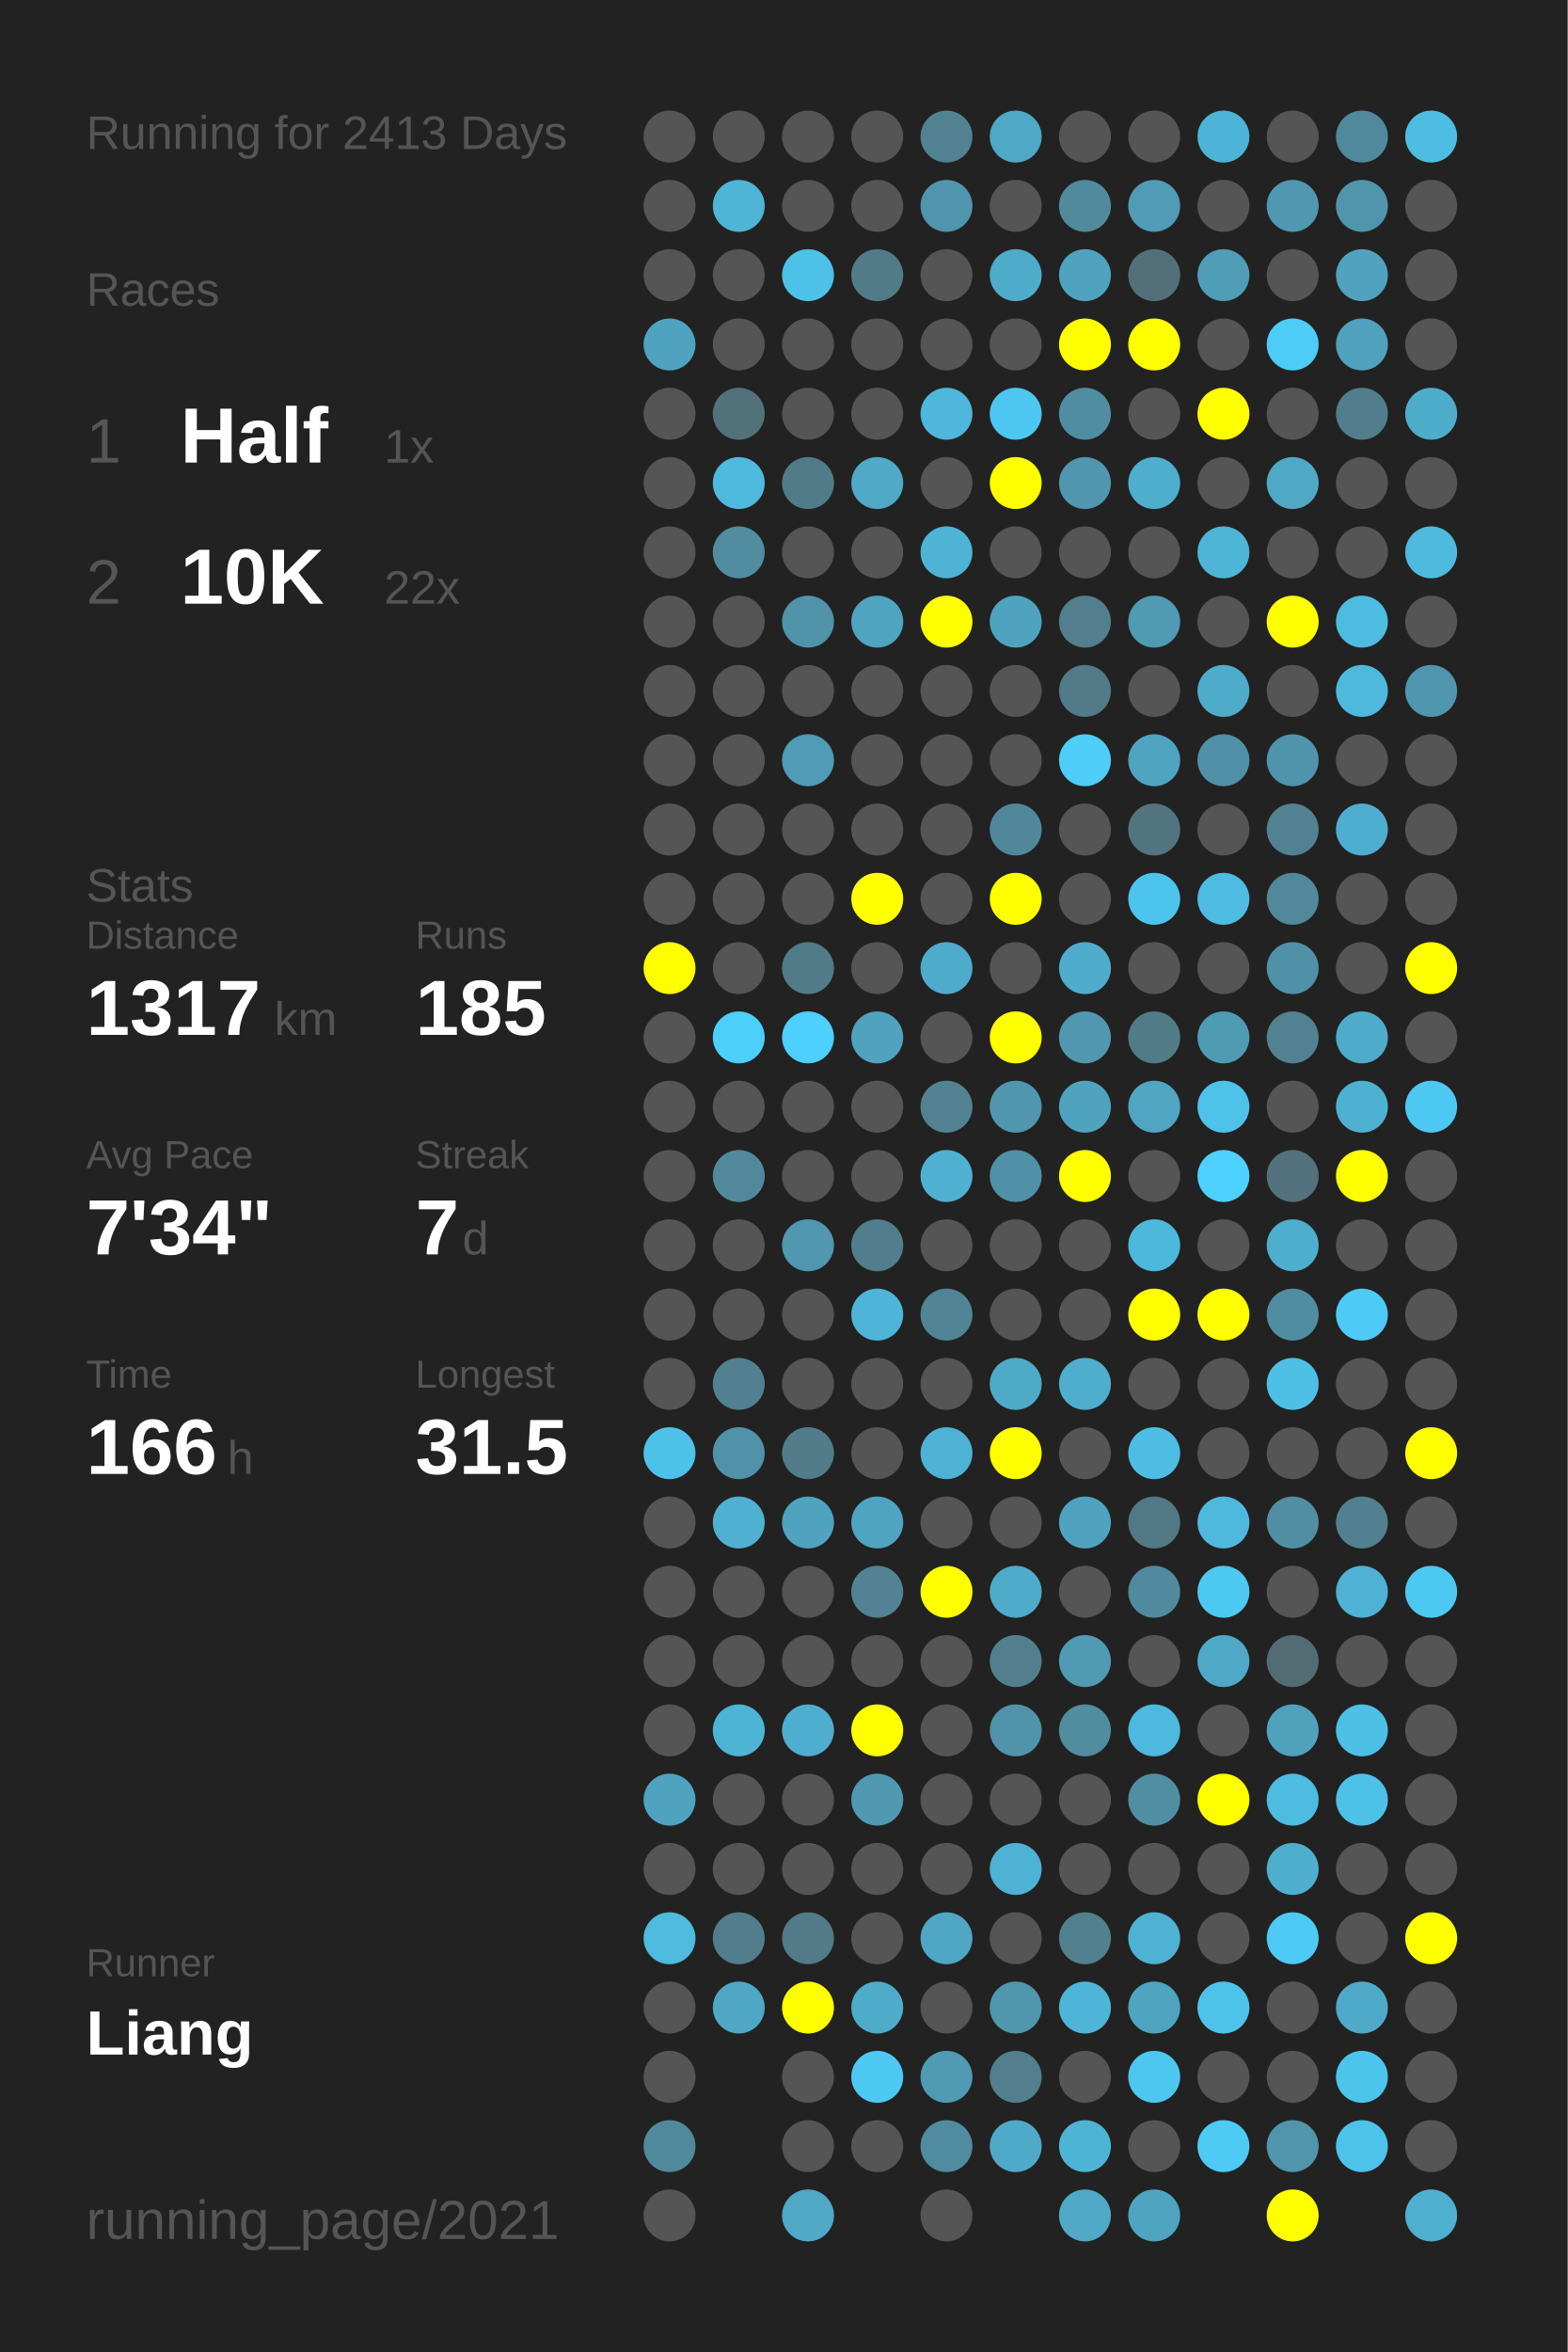
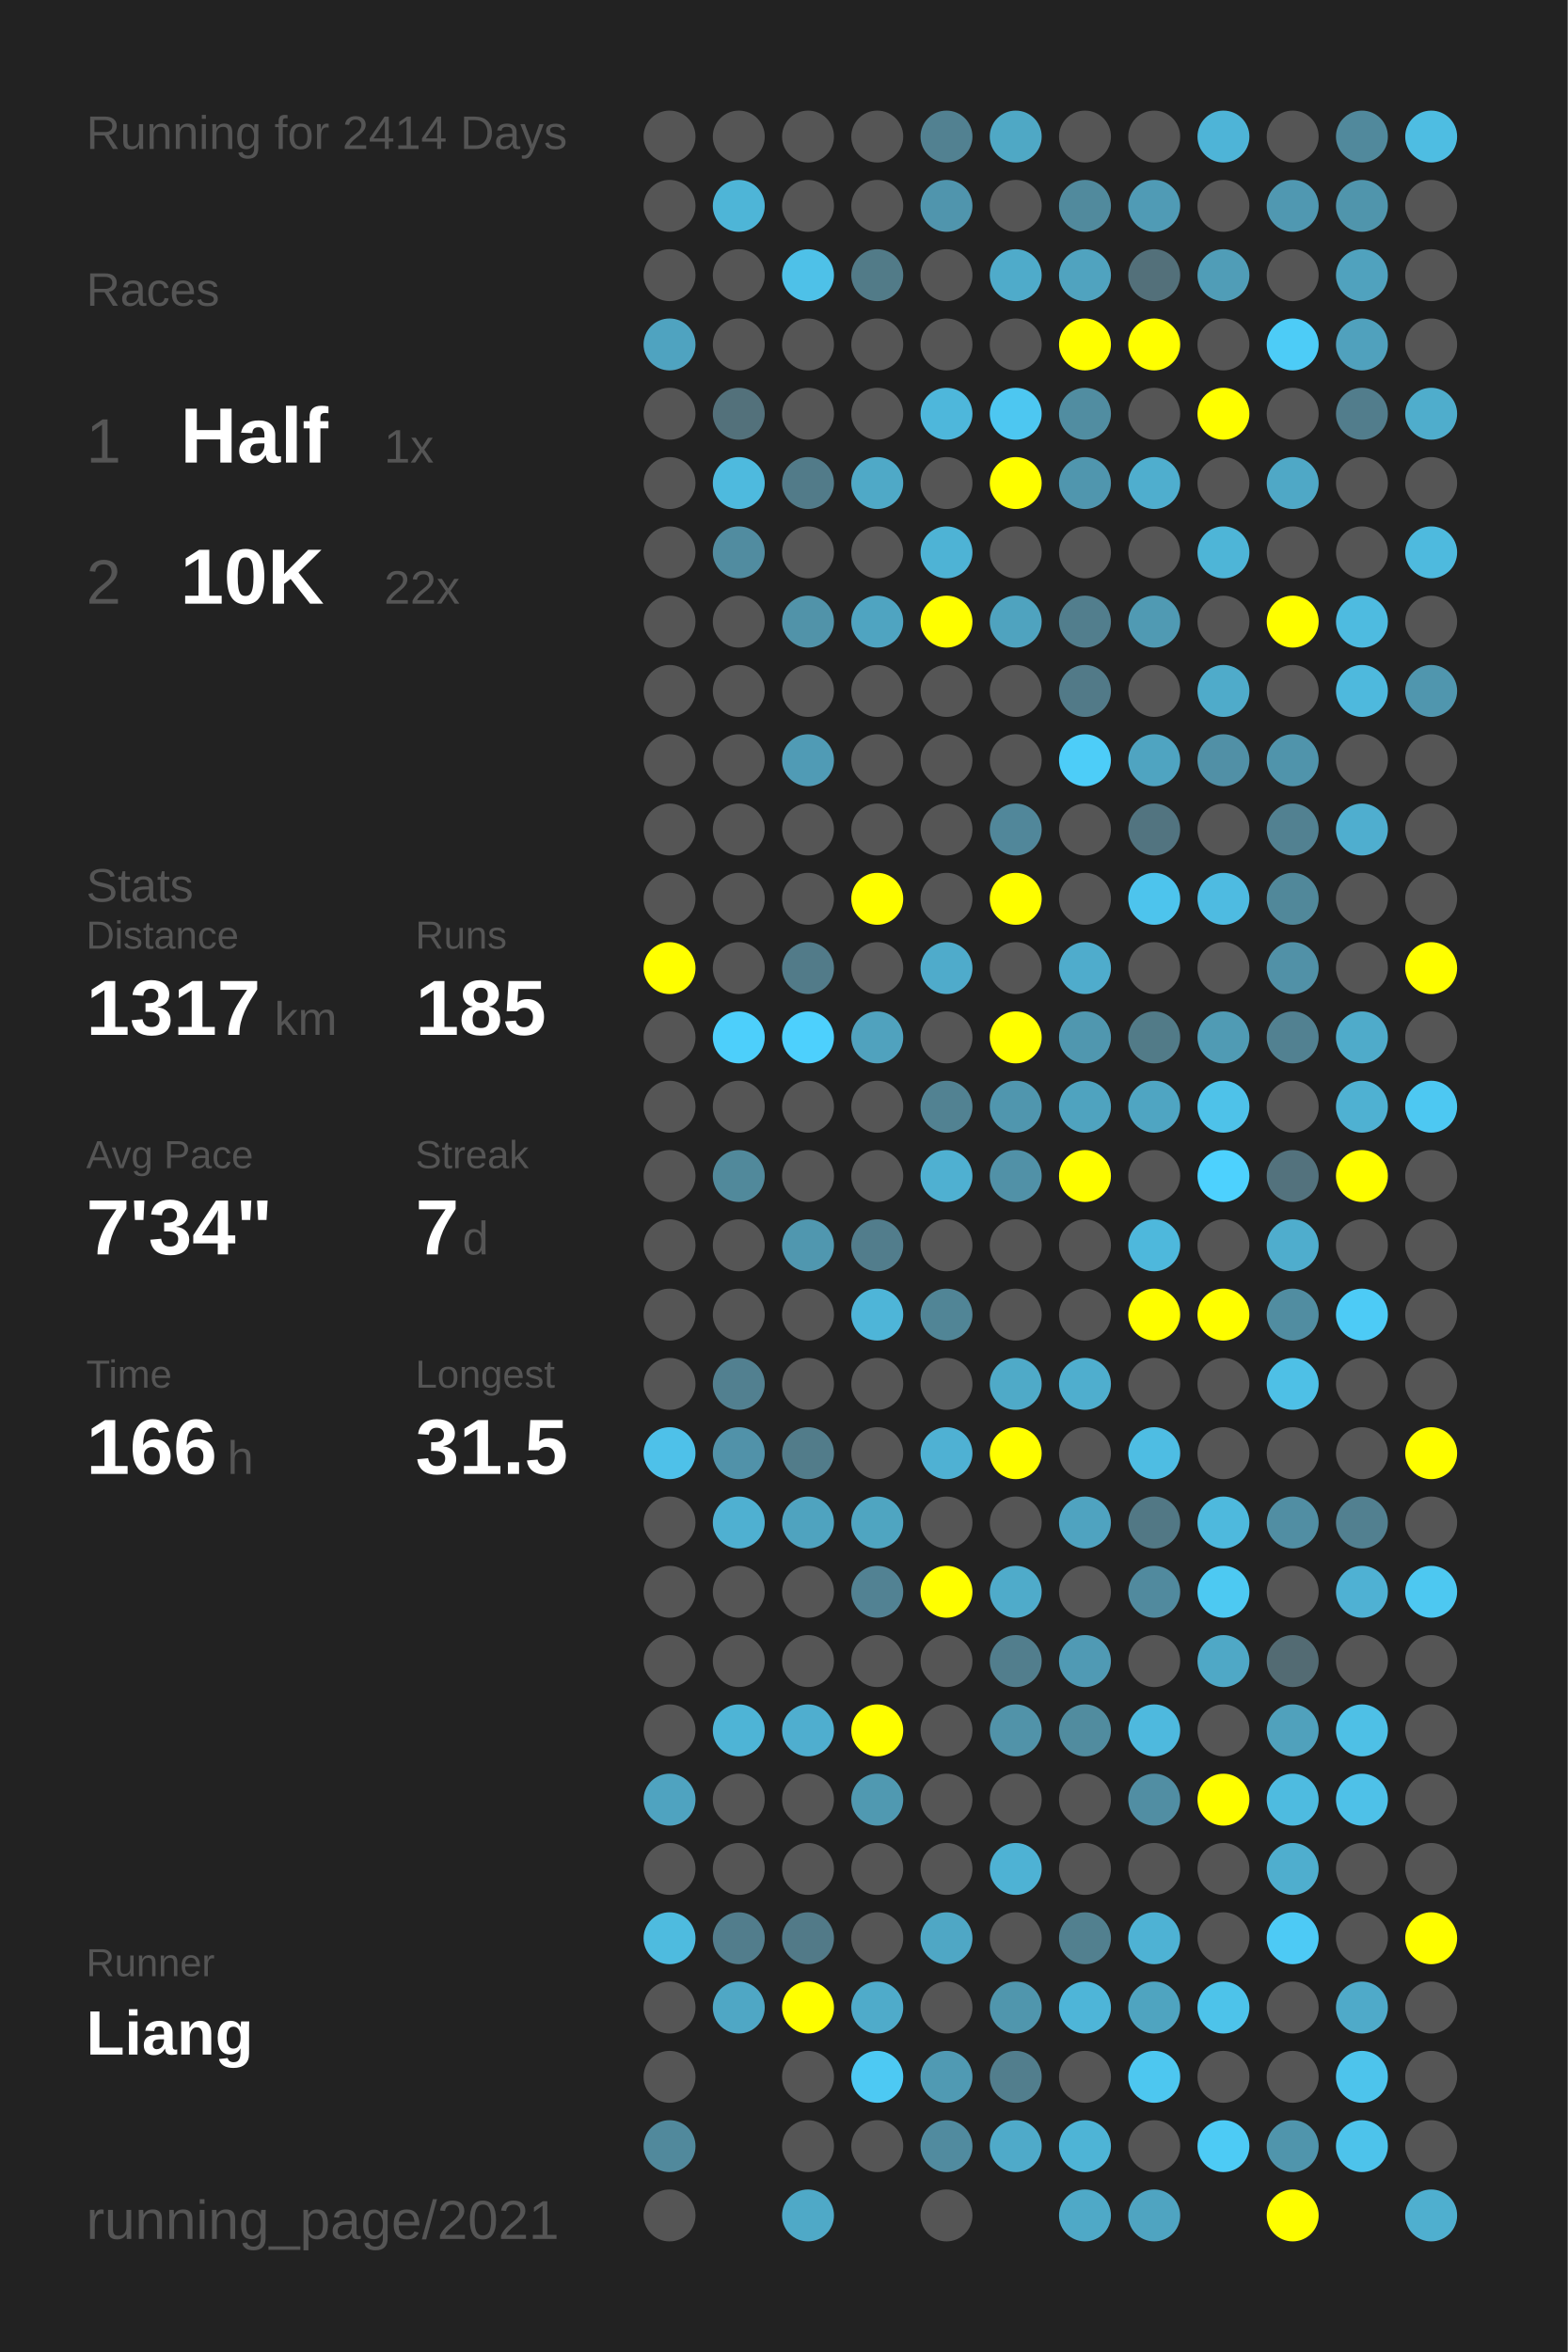
<svg xmlns="http://www.w3.org/2000/svg" baseProfile="full" height="300mm" version="1.1" viewBox="0,0,200,300" width="200mm">
  <defs />
  <rect fill="#222222" height="300" width="200" x="0" y="0" />
-   <text fill="#555555" style="font-size:6px; font-family:Arial;" x="11" y="19">Running for 2413 Days</text>
+   <text fill="#555555" style="font-size:6px; font-family:Arial;" x="11" y="19">Running for 2414 Days</text>
  <text fill="#555555" style="font-size:6px; font-family:Arial;" x="11" y="39">Races</text>
  <text fill="#555555" style="font-size:8px; font-family:Arial;" x="11" y="59">1</text>
  <text fill="#FFFFFF" style="font-size:10px; font-family:Arial; font-weight:bold;" x="23" y="59">Half</text>
  <text fill="#555555" style="font-size:6px; font-family:Arial;" x="49" y="59">1x</text>
  <text fill="#555555" style="font-size:8px; font-family:Arial;" x="11" y="77">2</text>
  <text fill="#FFFFFF" style="font-size:10px; font-family:Arial; font-weight:bold;" x="23" y="77">10K</text>
  <text fill="#555555" style="font-size:6px; font-family:Arial;" x="49" y="77">22x</text>
  <text fill="#555555" style="font-size:6px; font-family:Arial;" x="11" y="115">Stats</text>
  <text fill="#555555" style="font-size:5px; font-family:Arial;" x="11" y="121">Distance</text>
  <text fill="#FFFFFF" style="font-size:10px; font-family:Arial; font-weight:bold;" x="11" y="132">1317</text>
  <text fill="#555555" style="font-size:6px; font-family:Arial;" x="35" y="132">km</text>
  <text fill="#555555" style="font-size:5px; font-family:Arial;" x="53" y="121">Runs</text>
  <text fill="#FFFFFF" style="font-size:10px; font-family:Arial; font-weight:bold;" x="53" y="132">185</text>
  <text fill="#555555" style="font-size:5px; font-family:Arial;" x="11" y="149">Avg Pace</text>
  <text fill="#FFFFFF" style="font-size:10px; font-family:Arial; font-weight:bold;" x="11" y="160">7'34"</text>
  <text fill="#555555" style="font-size:5px; font-family:Arial;" x="53" y="149">Streak</text>
  <text fill="#FFFFFF" style="font-size:10px; font-family:Arial; font-weight:bold;" x="53" y="160">7</text>
  <text fill="#555555" style="font-size:6px; font-family:Arial;" x="59" y="160">d</text>
  <text fill="#555555" style="font-size:5px; font-family:Arial;" x="11" y="177">Time</text>
  <text fill="#FFFFFF" style="font-size:10px; font-family:Arial; font-weight:bold;" x="11" y="188">166</text>
  <text fill="#555555" style="font-size:6px; font-family:Arial;" x="29" y="188">h</text>
  <text fill="#555555" style="font-size:5px; font-family:Arial;" x="53" y="177">Longest</text>
  <text fill="#FFFFFF" style="font-size:10px; font-family:Arial; font-weight:bold;" x="53" y="188">31.5</text>
  <text fill="#555555" style="font-size:5px; font-family:Arial;" x="11" y="252.065">Runner</text>
  <text fill="#FFFFFF" style="font-size:8px; font-family:Arial; font-weight:bold;" x="11" y="262.065">Liang</text>
  <text fill="#555555" style="font-size:7px; font-family:Arial;" x="11" y="285.581">running_page/2021</text>
  <circle cx="85.417" cy="17.419" fill="#555555" r="3.312" />
  <circle cx="85.417" cy="26.258" fill="#555555" r="3.312" />
  <circle cx="85.417" cy="35.097" fill="#555555" r="3.312" />
  <circle cx="85.417" cy="43.935" fill="#4fa3c0" r="3.312" />
  <circle cx="85.417" cy="52.774" fill="#555555" r="3.312" />
  <circle cx="85.417" cy="61.613" fill="#555555" r="3.312" />
  <circle cx="85.417" cy="70.452" fill="#555555" r="3.312" />
  <circle cx="85.417" cy="79.29" fill="#555555" r="3.312" />
  <circle cx="85.417" cy="88.129" fill="#555555" r="3.312" />
  <circle cx="85.417" cy="96.968" fill="#555555" r="3.312" />
  <circle cx="85.417" cy="105.806" fill="#555555" r="3.312" />
  <circle cx="85.417" cy="114.645" fill="#555555" r="3.312" />
  <circle cx="85.417" cy="123.484" fill="#FFFF00" r="3.312" />
  <circle cx="85.417" cy="132.323" fill="#555555" r="3.312" />
  <circle cx="85.417" cy="141.161" fill="#555555" r="3.312" />
  <circle cx="85.417" cy="150" fill="#555555" r="3.312" />
  <circle cx="85.417" cy="158.839" fill="#555555" r="3.312" />
  <circle cx="85.417" cy="167.677" fill="#555555" r="3.312" />
  <circle cx="85.417" cy="176.516" fill="#555555" r="3.312" />
  <circle cx="85.417" cy="185.355" fill="#4ec1e9" r="3.312" />
  <circle cx="85.417" cy="194.194" fill="#555555" r="3.312" />
  <circle cx="85.417" cy="203.032" fill="#555555" r="3.312" />
  <circle cx="85.417" cy="211.871" fill="#555555" r="3.312" />
  <circle cx="85.417" cy="220.71" fill="#555555" r="3.312" />
  <circle cx="85.417" cy="229.548" fill="#4fa3c0" r="3.312" />
  <circle cx="85.417" cy="238.387" fill="#555555" r="3.312" />
  <circle cx="85.417" cy="247.226" fill="#4ebbdf" r="3.312" />
  <circle cx="85.417" cy="256.065" fill="#555555" r="3.312" />
  <circle cx="85.417" cy="264.903" fill="#555555" r="3.312" />
  <circle cx="85.417" cy="273.742" fill="#51899c" r="3.312" />
  <circle cx="85.417" cy="282.581" fill="#555555" r="3.312" />
  <circle cx="94.25" cy="17.419" fill="#555555" r="3.312" />
  <circle cx="94.25" cy="26.258" fill="#4eb5d7" r="3.312" />
  <circle cx="94.25" cy="35.097" fill="#555555" r="3.312" />
  <circle cx="94.25" cy="43.935" fill="#555555" r="3.312" />
  <circle cx="94.25" cy="52.774" fill="#53717b" r="3.312" />
  <circle cx="94.25" cy="61.613" fill="#4ebade" r="3.312" />
  <circle cx="94.25" cy="70.452" fill="#518ca0" r="3.312" />
  <circle cx="94.25" cy="79.29" fill="#555555" r="3.312" />
  <circle cx="94.25" cy="88.129" fill="#555555" r="3.312" />
  <circle cx="94.25" cy="96.968" fill="#555555" r="3.312" />
  <circle cx="94.25" cy="105.806" fill="#555555" r="3.312" />
  <circle cx="94.25" cy="114.645" fill="#555555" r="3.312" />
  <circle cx="94.25" cy="123.484" fill="#555555" r="3.312" />
  <circle cx="94.25" cy="132.323" fill="#4dcffb" r="3.312" />
  <circle cx="94.25" cy="141.161" fill="#555555" r="3.312" />
  <circle cx="94.25" cy="150" fill="#51899b" r="3.312" />
  <circle cx="94.25" cy="158.839" fill="#555555" r="3.312" />
  <circle cx="94.25" cy="167.677" fill="#555555" r="3.312" />
  <circle cx="94.25" cy="176.516" fill="#528090" r="3.312" />
  <circle cx="94.25" cy="185.355" fill="#5192a9" r="3.312" />
  <circle cx="94.25" cy="194.194" fill="#4fb0d1" r="3.312" />
  <circle cx="94.25" cy="203.032" fill="#555555" r="3.312" />
  <circle cx="94.25" cy="211.871" fill="#555555" r="3.312" />
  <circle cx="94.25" cy="220.71" fill="#4eb4d6" r="3.312" />
  <circle cx="94.25" cy="229.548" fill="#555555" r="3.312" />
  <circle cx="94.25" cy="238.387" fill="#555555" r="3.312" />
  <circle cx="94.25" cy="247.226" fill="#527d8c" r="3.312" />
  <circle cx="94.25" cy="256.065" fill="#4fa7c5" r="3.312" />
  <circle cx="103.083" cy="17.419" fill="#555555" r="3.312" />
  <circle cx="103.083" cy="26.258" fill="#555555" r="3.312" />
  <circle cx="103.083" cy="35.097" fill="#4ec1e8" r="3.312" />
  <circle cx="103.083" cy="43.935" fill="#555555" r="3.312" />
  <circle cx="103.083" cy="52.774" fill="#555555" r="3.312" />
  <circle cx="103.083" cy="61.613" fill="#527b89" r="3.312" />
  <circle cx="103.083" cy="70.452" fill="#555555" r="3.312" />
  <circle cx="103.083" cy="79.29" fill="#5193a9" r="3.312" />
  <circle cx="103.083" cy="88.129" fill="#555555" r="3.312" />
  <circle cx="103.083" cy="96.968" fill="#509bb5" r="3.312" />
  <circle cx="103.083" cy="105.806" fill="#555555" r="3.312" />
  <circle cx="103.083" cy="114.645" fill="#555555" r="3.312" />
  <circle cx="103.083" cy="123.484" fill="#527b89" r="3.312" />
  <circle cx="103.083" cy="132.323" fill="#4dd0fd" r="3.312" />
  <circle cx="103.083" cy="141.161" fill="#555555" r="3.312" />
  <circle cx="103.083" cy="150" fill="#555555" r="3.312" />
  <circle cx="103.083" cy="158.839" fill="#5097af" r="3.312" />
  <circle cx="103.083" cy="167.677" fill="#555555" r="3.312" />
  <circle cx="103.083" cy="176.516" fill="#555555" r="3.312" />
  <circle cx="103.083" cy="185.355" fill="#527c8a" r="3.312" />
  <circle cx="103.083" cy="194.194" fill="#4fa3bf" r="3.312" />
  <circle cx="103.083" cy="203.032" fill="#555555" r="3.312" />
  <circle cx="103.083" cy="211.871" fill="#555555" r="3.312" />
  <circle cx="103.083" cy="220.71" fill="#4faecf" r="3.312" />
  <circle cx="103.083" cy="229.548" fill="#555555" r="3.312" />
  <circle cx="103.083" cy="238.387" fill="#555555" r="3.312" />
  <circle cx="103.083" cy="247.226" fill="#527a88" r="3.312" />
  <circle cx="103.083" cy="256.065" fill="#FFFF00" r="3.312" />
  <circle cx="103.083" cy="264.903" fill="#555555" r="3.312" />
  <circle cx="103.083" cy="273.742" fill="#555555" r="3.312" />
  <circle cx="103.083" cy="282.581" fill="#4fa9c7" r="3.312" />
  <circle cx="111.917" cy="17.419" fill="#555555" r="3.312" />
  <circle cx="111.917" cy="26.258" fill="#555555" r="3.312" />
  <circle cx="111.917" cy="35.097" fill="#527b88" r="3.312" />
  <circle cx="111.917" cy="43.935" fill="#555555" r="3.312" />
  <circle cx="111.917" cy="52.774" fill="#555555" r="3.312" />
  <circle cx="111.917" cy="61.613" fill="#4fa9c7" r="3.312" />
  <circle cx="111.917" cy="70.452" fill="#555555" r="3.312" />
  <circle cx="111.917" cy="79.29" fill="#4fa4c1" r="3.312" />
  <circle cx="111.917" cy="88.129" fill="#555555" r="3.312" />
  <circle cx="111.917" cy="96.968" fill="#555555" r="3.312" />
  <circle cx="111.917" cy="105.806" fill="#555555" r="3.312" />
  <circle cx="111.917" cy="114.645" fill="#FFFF00" r="3.312" />
  <circle cx="111.917" cy="123.484" fill="#555555" r="3.312" />
  <circle cx="111.917" cy="132.323" fill="#50a2be" r="3.312" />
  <circle cx="111.917" cy="141.161" fill="#555555" r="3.312" />
  <circle cx="111.917" cy="150" fill="#555555" r="3.312" />
  <circle cx="111.917" cy="158.839" fill="#527d8c" r="3.312" />
  <circle cx="111.917" cy="167.677" fill="#4eb5d8" r="3.312" />
  <circle cx="111.917" cy="176.516" fill="#555555" r="3.312" />
  <circle cx="111.917" cy="185.355" fill="#555555" r="3.312" />
  <circle cx="111.917" cy="194.194" fill="#4fa5c1" r="3.312" />
  <circle cx="111.917" cy="203.032" fill="#528293" r="3.312" />
  <circle cx="111.917" cy="211.871" fill="#555555" r="3.312" />
  <circle cx="111.917" cy="220.71" fill="#FFFF00" r="3.312" />
  <circle cx="111.917" cy="229.548" fill="#5099b1" r="3.312" />
  <circle cx="111.917" cy="238.387" fill="#555555" r="3.312" />
  <circle cx="111.917" cy="247.226" fill="#555555" r="3.312" />
  <circle cx="111.917" cy="256.065" fill="#4fabca" r="3.312" />
  <circle cx="111.917" cy="264.903" fill="#4dc9f3" r="3.312" />
  <circle cx="111.917" cy="273.742" fill="#555555" r="3.312" />
  <circle cx="120.75" cy="17.419" fill="#528191" r="3.312" />
  <circle cx="120.75" cy="26.258" fill="#5095ad" r="3.312" />
  <circle cx="120.75" cy="35.097" fill="#555555" r="3.312" />
  <circle cx="120.75" cy="43.935" fill="#555555" r="3.312" />
  <circle cx="120.75" cy="52.774" fill="#4eb7db" r="3.312" />
  <circle cx="120.75" cy="61.613" fill="#555555" r="3.312" />
  <circle cx="120.75" cy="70.452" fill="#4eb3d5" r="3.312" />
  <circle cx="120.75" cy="79.29" fill="#FFFF00" r="3.312" />
  <circle cx="120.75" cy="88.129" fill="#555555" r="3.312" />
  <circle cx="120.75" cy="96.968" fill="#555555" r="3.312" />
  <circle cx="120.75" cy="105.806" fill="#555555" r="3.312" />
  <circle cx="120.75" cy="114.645" fill="#555555" r="3.312" />
  <circle cx="120.75" cy="123.484" fill="#4fabcb" r="3.312" />
  <circle cx="120.75" cy="132.323" fill="#555555" r="3.312" />
  <circle cx="120.75" cy="141.161" fill="#528292" r="3.312" />
  <circle cx="120.75" cy="150" fill="#4fb0d1" r="3.312" />
  <circle cx="120.75" cy="158.839" fill="#555555" r="3.312" />
  <circle cx="120.75" cy="167.677" fill="#518596" r="3.312" />
  <circle cx="120.75" cy="176.516" fill="#555555" r="3.312" />
  <circle cx="120.75" cy="185.355" fill="#4fb1d3" r="3.312" />
  <circle cx="120.75" cy="194.194" fill="#555555" r="3.312" />
  <circle cx="120.75" cy="203.032" fill="#FFFF00" r="3.312" />
  <circle cx="120.75" cy="211.871" fill="#555555" r="3.312" />
  <circle cx="120.75" cy="220.71" fill="#555555" r="3.312" />
  <circle cx="120.75" cy="229.548" fill="#555555" r="3.312" />
  <circle cx="120.75" cy="238.387" fill="#555555" r="3.312" />
  <circle cx="120.75" cy="247.226" fill="#4fa7c5" r="3.312" />
  <circle cx="120.75" cy="256.065" fill="#555555" r="3.312" />
  <circle cx="120.75" cy="264.903" fill="#509ab3" r="3.312" />
  <circle cx="120.75" cy="273.742" fill="#518b9f" r="3.312" />
  <circle cx="120.75" cy="282.581" fill="#555555" r="3.312" />
  <circle cx="129.583" cy="17.419" fill="#4fa8c5" r="3.312" />
  <circle cx="129.583" cy="26.258" fill="#555555" r="3.312" />
  <circle cx="129.583" cy="35.097" fill="#4fabca" r="3.312" />
  <circle cx="129.583" cy="43.935" fill="#555555" r="3.312" />
  <circle cx="129.583" cy="52.774" fill="#4dc7f1" r="3.312" />
  <circle cx="129.583" cy="61.613" fill="#FFFF00" r="3.312" />
  <circle cx="129.583" cy="70.452" fill="#555555" r="3.312" />
  <circle cx="129.583" cy="79.29" fill="#4fa3bf" r="3.312" />
  <circle cx="129.583" cy="88.129" fill="#555555" r="3.312" />
  <circle cx="129.583" cy="96.968" fill="#555555" r="3.312" />
  <circle cx="129.583" cy="105.806" fill="#51879a" r="3.312" />
  <circle cx="129.583" cy="114.645" fill="#FFFF00" r="3.312" />
  <circle cx="129.583" cy="123.484" fill="#555555" r="3.312" />
  <circle cx="129.583" cy="132.323" fill="#FFFF00" r="3.312" />
  <circle cx="129.583" cy="141.161" fill="#5096ae" r="3.312" />
  <circle cx="129.583" cy="150" fill="#5191a7" r="3.312" />
  <circle cx="129.583" cy="158.839" fill="#555555" r="3.312" />
  <circle cx="129.583" cy="167.677" fill="#555555" r="3.312" />
  <circle cx="129.583" cy="176.516" fill="#4faac8" r="3.312" />
  <circle cx="129.583" cy="185.355" fill="#FFFF00" r="3.312" />
  <circle cx="129.583" cy="194.194" fill="#555555" r="3.312" />
  <circle cx="129.583" cy="203.032" fill="#4fabca" r="3.312" />
  <circle cx="129.583" cy="211.871" fill="#527e8d" r="3.312" />
  <circle cx="129.583" cy="220.71" fill="#5193a9" r="3.312" />
  <circle cx="129.583" cy="229.548" fill="#555555" r="3.312" />
  <circle cx="129.583" cy="238.387" fill="#4eb2d4" r="3.312" />
  <circle cx="129.583" cy="247.226" fill="#555555" r="3.312" />
  <circle cx="129.583" cy="256.065" fill="#5096ad" r="3.312" />
  <circle cx="129.583" cy="264.903" fill="#527e8d" r="3.312" />
  <circle cx="129.583" cy="273.742" fill="#4faac9" r="3.312" />
  <circle cx="138.417" cy="17.419" fill="#555555" r="3.312" />
  <circle cx="138.417" cy="26.258" fill="#518a9d" r="3.312" />
  <circle cx="138.417" cy="35.097" fill="#50a3bf" r="3.312" />
  <circle cx="138.417" cy="43.935" fill="#FFFF00" r="3.312" />
  <circle cx="138.417" cy="52.774" fill="#518da1" r="3.312" />
  <circle cx="138.417" cy="61.613" fill="#5096ae" r="3.312" />
  <circle cx="138.417" cy="70.452" fill="#555555" r="3.312" />
  <circle cx="138.417" cy="79.29" fill="#527e8d" r="3.312" />
  <circle cx="138.417" cy="88.129" fill="#527a88" r="3.312" />
  <circle cx="138.417" cy="96.968" fill="#4dcdf8" r="3.312" />
  <circle cx="138.417" cy="105.806" fill="#555555" r="3.312" />
  <circle cx="138.417" cy="114.645" fill="#555555" r="3.312" />
  <circle cx="138.417" cy="123.484" fill="#4faccc" r="3.312" />
  <circle cx="138.417" cy="132.323" fill="#5097af" r="3.312" />
  <circle cx="138.417" cy="141.161" fill="#4fa3bf" r="3.312" />
  <circle cx="138.417" cy="150" fill="#FFFF00" r="3.312" />
  <circle cx="138.417" cy="158.839" fill="#555555" r="3.312" />
  <circle cx="138.417" cy="167.677" fill="#555555" r="3.312" />
  <circle cx="138.417" cy="176.516" fill="#4faece" r="3.312" />
  <circle cx="138.417" cy="185.355" fill="#555555" r="3.312" />
  <circle cx="138.417" cy="194.194" fill="#4fa3c0" r="3.312" />
  <circle cx="138.417" cy="203.032" fill="#555555" r="3.312" />
  <circle cx="138.417" cy="211.871" fill="#509ab4" r="3.312" />
  <circle cx="138.417" cy="220.71" fill="#518c9f" r="3.312" />
  <circle cx="138.417" cy="229.548" fill="#555555" r="3.312" />
  <circle cx="138.417" cy="238.387" fill="#555555" r="3.312" />
  <circle cx="138.417" cy="247.226" fill="#52808f" r="3.312" />
  <circle cx="138.417" cy="256.065" fill="#4eb5d8" r="3.312" />
  <circle cx="138.417" cy="264.903" fill="#555555" r="3.312" />
  <circle cx="138.417" cy="273.742" fill="#4eb4d6" r="3.312" />
  <circle cx="138.417" cy="282.581" fill="#4fa9c7" r="3.312" />
  <circle cx="147.25" cy="17.419" fill="#555555" r="3.312" />
  <circle cx="147.25" cy="26.258" fill="#509bb5" r="3.312" />
  <circle cx="147.25" cy="35.097" fill="#53707a" r="3.312" />
  <circle cx="147.25" cy="43.935" fill="#FFFF00" r="3.312" />
  <circle cx="147.25" cy="52.774" fill="#555555" r="3.312" />
  <circle cx="147.25" cy="61.613" fill="#4faece" r="3.312" />
  <circle cx="147.25" cy="70.452" fill="#555555" r="3.312" />
  <circle cx="147.25" cy="79.29" fill="#509ab3" r="3.312" />
  <circle cx="147.25" cy="88.129" fill="#555555" r="3.312" />
  <circle cx="147.25" cy="96.968" fill="#4fa4c1" r="3.312" />
  <circle cx="147.25" cy="105.806" fill="#527480" r="3.312" />
  <circle cx="147.25" cy="114.645" fill="#4dc4ed" r="3.312" />
  <circle cx="147.25" cy="123.484" fill="#555555" r="3.312" />
  <circle cx="147.25" cy="132.323" fill="#527b88" r="3.312" />
  <circle cx="147.25" cy="141.161" fill="#4fa5c2" r="3.312" />
  <circle cx="147.25" cy="150" fill="#555555" r="3.312" />
  <circle cx="147.25" cy="158.839" fill="#4eb8dc" r="3.312" />
  <circle cx="147.25" cy="167.677" fill="#FFFF00" r="3.312" />
  <circle cx="147.25" cy="176.516" fill="#555555" r="3.312" />
  <circle cx="147.25" cy="185.355" fill="#4ebde3" r="3.312" />
  <circle cx="147.25" cy="194.194" fill="#527885" r="3.312" />
  <circle cx="147.25" cy="203.032" fill="#518a9e" r="3.312" />
  <circle cx="147.25" cy="211.871" fill="#555555" r="3.312" />
  <circle cx="147.25" cy="220.71" fill="#4eb9de" r="3.312" />
  <circle cx="147.25" cy="229.548" fill="#518ea3" r="3.312" />
  <circle cx="147.25" cy="238.387" fill="#555555" r="3.312" />
  <circle cx="147.25" cy="247.226" fill="#4eb2d4" r="3.312" />
  <circle cx="147.25" cy="256.065" fill="#4fa4c0" r="3.312" />
  <circle cx="147.25" cy="264.903" fill="#4dc7f0" r="3.312" />
  <circle cx="147.25" cy="273.742" fill="#555555" r="3.312" />
  <circle cx="147.25" cy="282.581" fill="#4fa4c1" r="3.312" />
  <circle cx="156.083" cy="17.419" fill="#4eb4d7" r="3.312" />
  <circle cx="156.083" cy="26.258" fill="#555555" r="3.312" />
  <circle cx="156.083" cy="35.097" fill="#509db7" r="3.312" />
  <circle cx="156.083" cy="43.935" fill="#555555" r="3.312" />
  <circle cx="156.083" cy="52.774" fill="#FFFF00" r="3.312" />
  <circle cx="156.083" cy="61.613" fill="#555555" r="3.312" />
  <circle cx="156.083" cy="70.452" fill="#4eb5d7" r="3.312" />
  <circle cx="156.083" cy="79.29" fill="#555555" r="3.312" />
  <circle cx="156.083" cy="88.129" fill="#4fabca" r="3.312" />
  <circle cx="156.083" cy="96.968" fill="#5190a6" r="3.312" />
  <circle cx="156.083" cy="105.806" fill="#555555" r="3.312" />
  <circle cx="156.083" cy="114.645" fill="#4ebbe1" r="3.312" />
  <circle cx="156.083" cy="123.484" fill="#555555" r="3.312" />
  <circle cx="156.083" cy="132.323" fill="#509bb4" r="3.312" />
  <circle cx="156.083" cy="141.161" fill="#4ec2e9" r="3.312" />
  <circle cx="156.083" cy="150" fill="#4dd1fe" r="3.312" />
  <circle cx="156.083" cy="158.839" fill="#555555" r="3.312" />
  <circle cx="156.083" cy="167.677" fill="#FFFF00" r="3.312" />
  <circle cx="156.083" cy="176.516" fill="#555555" r="3.312" />
  <circle cx="156.083" cy="185.355" fill="#555555" r="3.312" />
  <circle cx="156.083" cy="194.194" fill="#4eb9dd" r="3.312" />
  <circle cx="156.083" cy="203.032" fill="#4dc9f2" r="3.312" />
  <circle cx="156.083" cy="211.871" fill="#4fa8c6" r="3.312" />
  <circle cx="156.083" cy="220.71" fill="#555555" r="3.312" />
  <circle cx="156.083" cy="229.548" fill="#FFFF00" r="3.312" />
  <circle cx="156.083" cy="238.387" fill="#555555" r="3.312" />
  <circle cx="156.083" cy="247.226" fill="#555555" r="3.312" />
  <circle cx="156.083" cy="256.065" fill="#4dc3ea" r="3.312" />
  <circle cx="156.083" cy="264.903" fill="#555555" r="3.312" />
  <circle cx="156.083" cy="273.742" fill="#4dcbf5" r="3.312" />
  <circle cx="164.917" cy="17.419" fill="#555555" r="3.312" />
  <circle cx="164.917" cy="26.258" fill="#5098b1" r="3.312" />
  <circle cx="164.917" cy="35.097" fill="#555555" r="3.312" />
  <circle cx="164.917" cy="43.935" fill="#4dccf7" r="3.312" />
  <circle cx="164.917" cy="52.774" fill="#555555" r="3.312" />
  <circle cx="164.917" cy="61.613" fill="#4fa8c6" r="3.312" />
  <circle cx="164.917" cy="70.452" fill="#555555" r="3.312" />
  <circle cx="164.917" cy="79.29" fill="#FFFF00" r="3.312" />
  <circle cx="164.917" cy="88.129" fill="#555555" r="3.312" />
  <circle cx="164.917" cy="96.968" fill="#5094ab" r="3.312" />
  <circle cx="164.917" cy="105.806" fill="#528191" r="3.312" />
  <circle cx="164.917" cy="114.645" fill="#51889a" r="3.312" />
  <circle cx="164.917" cy="123.484" fill="#5191a7" r="3.312" />
  <circle cx="164.917" cy="132.323" fill="#528191" r="3.312" />
  <circle cx="164.917" cy="141.161" fill="#555555" r="3.312" />
  <circle cx="164.917" cy="150" fill="#53727d" r="3.312" />
  <circle cx="164.917" cy="158.839" fill="#4fadcd" r="3.312" />
  <circle cx="164.917" cy="167.677" fill="#518da1" r="3.312" />
  <circle cx="164.917" cy="176.516" fill="#4ec0e6" r="3.312" />
  <circle cx="164.917" cy="185.355" fill="#555555" r="3.312" />
  <circle cx="164.917" cy="194.194" fill="#518ea3" r="3.312" />
  <circle cx="164.917" cy="203.032" fill="#555555" r="3.312" />
  <circle cx="164.917" cy="211.871" fill="#536b73" r="3.312" />
  <circle cx="164.917" cy="220.71" fill="#50a1bc" r="3.312" />
  <circle cx="164.917" cy="229.548" fill="#4ebbe0" r="3.312" />
  <circle cx="164.917" cy="238.387" fill="#4faece" r="3.312" />
  <circle cx="164.917" cy="247.226" fill="#4dcaf5" r="3.312" />
  <circle cx="164.917" cy="256.065" fill="#555555" r="3.312" />
  <circle cx="164.917" cy="264.903" fill="#555555" r="3.312" />
  <circle cx="164.917" cy="273.742" fill="#5095ac" r="3.312" />
  <circle cx="164.917" cy="282.581" fill="#FFFF00" r="3.312" />
  <circle cx="173.75" cy="17.419" fill="#51899c" r="3.312" />
  <circle cx="173.75" cy="26.258" fill="#5095ac" r="3.312" />
  <circle cx="173.75" cy="35.097" fill="#50a2be" r="3.312" />
  <circle cx="173.75" cy="43.935" fill="#50a1bd" r="3.312" />
  <circle cx="173.75" cy="52.774" fill="#527d8c" r="3.312" />
  <circle cx="173.75" cy="61.613" fill="#555555" r="3.312" />
  <circle cx="173.75" cy="70.452" fill="#555555" r="3.312" />
  <circle cx="173.75" cy="79.29" fill="#4ebbe0" r="3.312" />
  <circle cx="173.75" cy="88.129" fill="#4eb9dd" r="3.312" />
  <circle cx="173.75" cy="96.968" fill="#555555" r="3.312" />
  <circle cx="173.75" cy="105.806" fill="#4faecf" r="3.312" />
  <circle cx="173.75" cy="114.645" fill="#555555" r="3.312" />
  <circle cx="173.75" cy="123.484" fill="#555555" r="3.312" />
  <circle cx="173.75" cy="132.323" fill="#4fabca" r="3.312" />
  <circle cx="173.75" cy="141.161" fill="#4fb1d2" r="3.312" />
  <circle cx="173.75" cy="150" fill="#FFFF00" r="3.312" />
  <circle cx="173.75" cy="158.839" fill="#555555" r="3.312" />
  <circle cx="173.75" cy="167.677" fill="#4dcbf6" r="3.312" />
  <circle cx="173.75" cy="176.516" fill="#555555" r="3.312" />
  <circle cx="173.75" cy="185.355" fill="#555555" r="3.312" />
  <circle cx="173.75" cy="194.194" fill="#528090" r="3.312" />
  <circle cx="173.75" cy="203.032" fill="#4fb1d3" r="3.312" />
  <circle cx="173.75" cy="211.871" fill="#555555" r="3.312" />
  <circle cx="173.75" cy="220.71" fill="#4ec0e6" r="3.312" />
  <circle cx="173.75" cy="229.548" fill="#4ec1e8" r="3.312" />
  <circle cx="173.75" cy="238.387" fill="#555555" r="3.312" />
  <circle cx="173.75" cy="247.226" fill="#555555" r="3.312" />
  <circle cx="173.75" cy="256.065" fill="#4faac9" r="3.312" />
  <circle cx="173.75" cy="264.903" fill="#4dc4ec" r="3.312" />
  <circle cx="173.75" cy="273.742" fill="#4dc3eb" r="3.312" />
  <circle cx="182.583" cy="17.419" fill="#4ebde2" r="3.312" />
  <circle cx="182.583" cy="26.258" fill="#555555" r="3.312" />
  <circle cx="182.583" cy="35.097" fill="#555555" r="3.312" />
  <circle cx="182.583" cy="43.935" fill="#555555" r="3.312" />
  <circle cx="182.583" cy="52.774" fill="#4fadcc" r="3.312" />
  <circle cx="182.583" cy="61.613" fill="#555555" r="3.312" />
  <circle cx="182.583" cy="70.452" fill="#4ebade" r="3.312" />
  <circle cx="182.583" cy="79.29" fill="#555555" r="3.312" />
  <circle cx="182.583" cy="88.129" fill="#5096ae" r="3.312" />
  <circle cx="182.583" cy="96.968" fill="#555555" r="3.312" />
  <circle cx="182.583" cy="105.806" fill="#555555" r="3.312" />
  <circle cx="182.583" cy="114.645" fill="#555555" r="3.312" />
  <circle cx="182.583" cy="123.484" fill="#FFFF00" r="3.312" />
  <circle cx="182.583" cy="132.323" fill="#555555" r="3.312" />
  <circle cx="182.583" cy="141.161" fill="#4dc8f2" r="3.312" />
  <circle cx="182.583" cy="150" fill="#555555" r="3.312" />
  <circle cx="182.583" cy="158.839" fill="#555555" r="3.312" />
  <circle cx="182.583" cy="167.677" fill="#555555" r="3.312" />
  <circle cx="182.583" cy="176.516" fill="#555555" r="3.312" />
  <circle cx="182.583" cy="185.355" fill="#FFFF00" r="3.312" />
  <circle cx="182.583" cy="194.194" fill="#555555" r="3.312" />
  <circle cx="182.583" cy="203.032" fill="#4dc8f1" r="3.312" />
  <circle cx="182.583" cy="211.871" fill="#555555" r="3.312" />
  <circle cx="182.583" cy="220.71" fill="#555555" r="3.312" />
  <circle cx="182.583" cy="229.548" fill="#555555" r="3.312" />
  <circle cx="182.583" cy="238.387" fill="#555555" r="3.312" />
  <circle cx="182.583" cy="247.226" fill="#FFFF00" r="3.312" />
  <circle cx="182.583" cy="256.065" fill="#555555" r="3.312" />
  <circle cx="182.583" cy="264.903" fill="#555555" r="3.312" />
  <circle cx="182.583" cy="273.742" fill="#555555" r="3.312" />
  <circle cx="182.583" cy="282.581" fill="#4fafcf" r="3.312" />
</svg>
